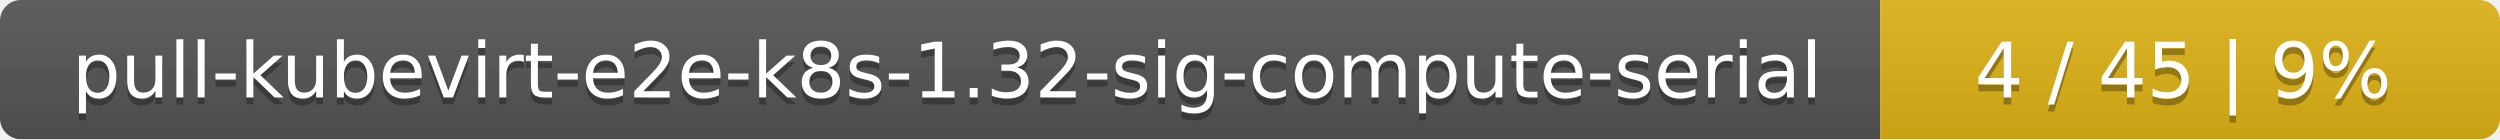
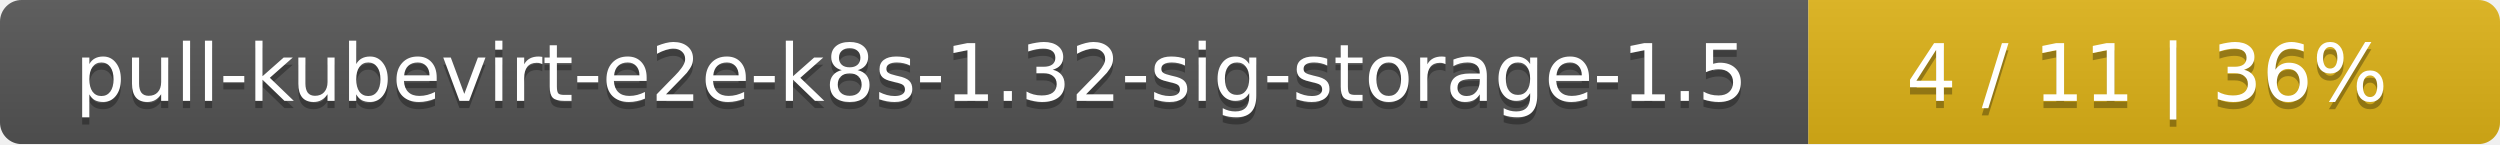
- <svg xmlns="http://www.w3.org/2000/svg" width="359" height="20">
+ <svg xmlns="http://www.w3.org/2000/svg" width="347" height="20">
  <linearGradient id="smooth" x2="0" y2="100%">
    <stop offset="0" stop-color="#bbb" stop-opacity=".1" />
    <stop offset="1" stop-opacity=".1" />
  </linearGradient>
  <mask id="round">
-     <rect width="359" height="20" rx="3" fill="#fff" />
+     <rect width="347" height="20" rx="3" fill="#fff" />
  </mask>
  <g mask="url(#round)">
-     <rect width="270" height="20" fill="#555" />
-     <rect x="270" width="89" height="20" fill="#dfb317" />
-     <rect width="359" height="20" fill="url(#smooth)" />
+     <rect width="251" height="20" fill="#555" />
+     <rect x="251" width="96" height="20" fill="#dfb317" />
+     <rect width="347" height="20" fill="url(#smooth)" />
  </g>
  <g fill="#fff" text-anchor="middle" font-family="DejaVu Sans,Verdana,Geneva,sans-serif" font-size="11">
-     <text x="136" y="15" fill="#010101" fill-opacity=".3">pull-kubevirt-e2e-k8s-1.32-sig-compute-serial</text>
-     <text x="136" y="14">pull-kubevirt-e2e-k8s-1.32-sig-compute-serial</text>
-     <text x="313.5" y="15" fill="#010101" fill-opacity=".3">4 / 45    |    9%</text>
-     <text x="313.5" y="14">4 / 45    |    9%</text>
+     <text x="126.5" y="15" fill="#010101" fill-opacity=".3">pull-kubevirt-e2e-k8s-1.32-sig-storage-1.5</text>
+     <text x="126.5" y="14">pull-kubevirt-e2e-k8s-1.32-sig-storage-1.5</text>
+     <text x="298" y="15" fill="#010101" fill-opacity=".3">4 / 11    |    36%</text>
+     <text x="298" y="14">4 / 11    |    36%</text>
  </g>
</svg>
